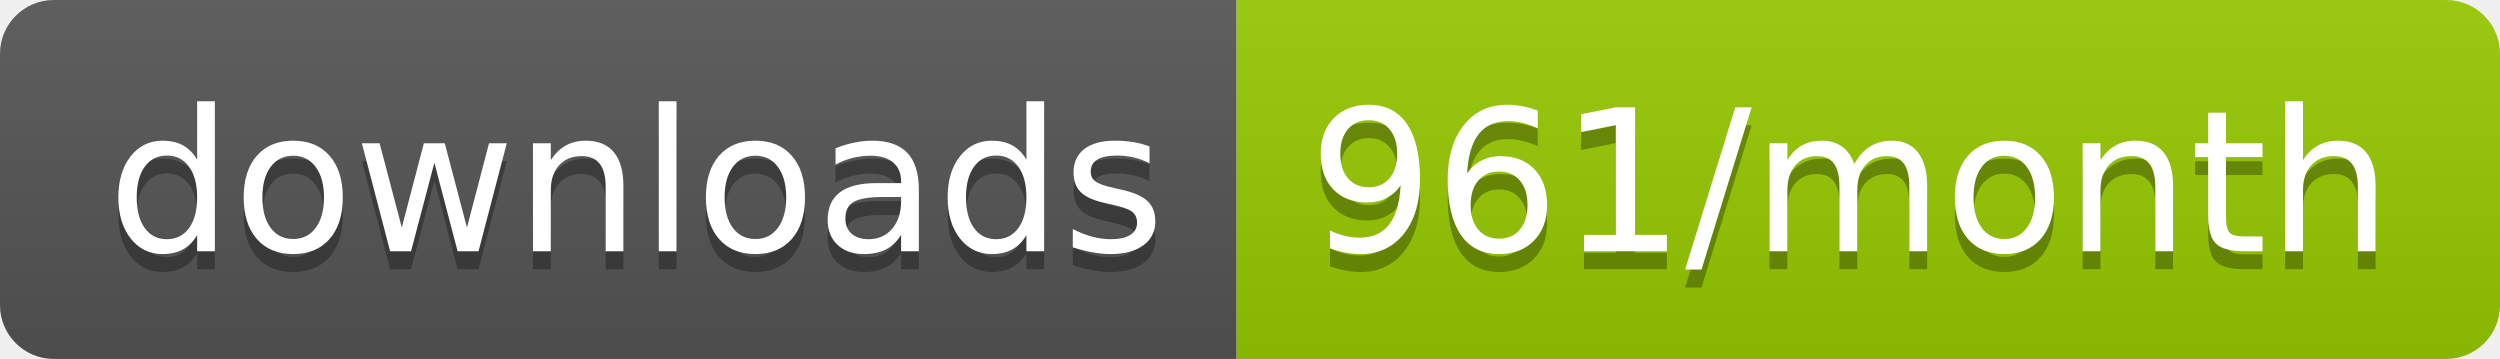
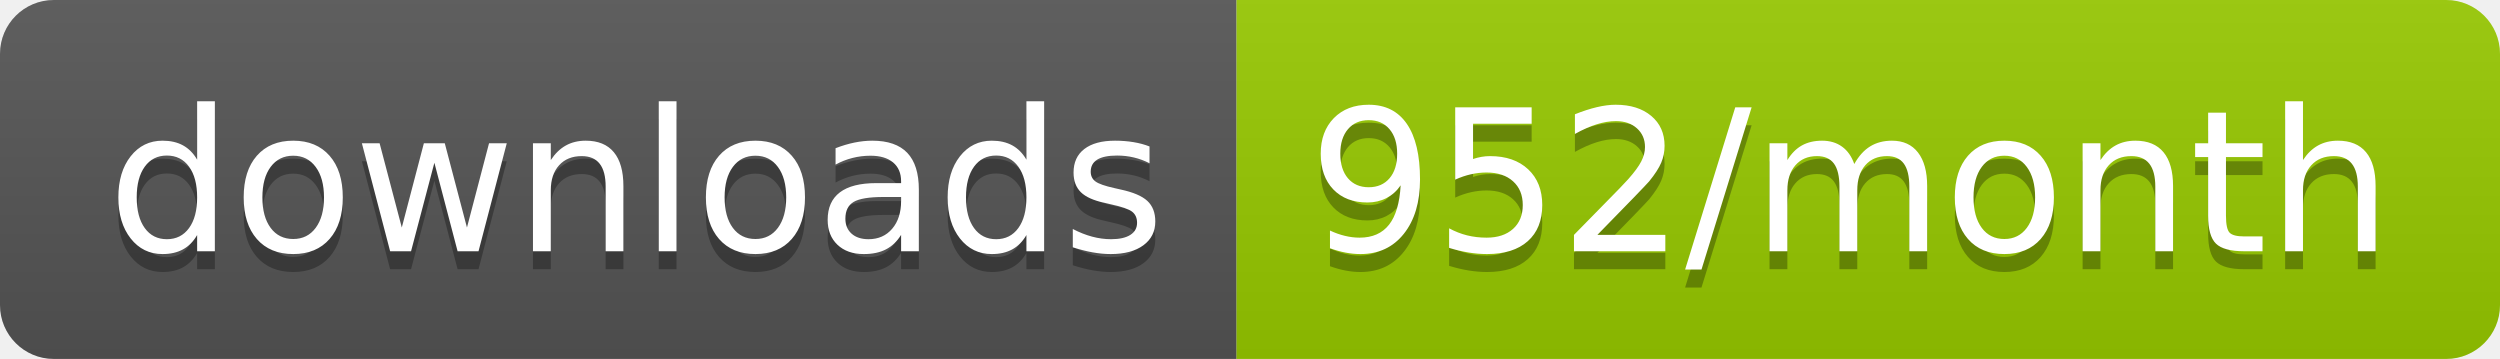
<svg xmlns="http://www.w3.org/2000/svg" width="139.3" height="20">
  <linearGradient id="smooth" x2="0" y2="100%">
    <stop offset="0" stop-color="#bbb" stop-opacity=".1" />
    <stop offset="1" stop-opacity=".1" />
  </linearGradient>
  <clipPath id="round">
    <rect width="139.3" height="20" rx="3" fill="#fff" />
  </clipPath>
  <g clip-path="url(#round)">
    <rect width="68.9" height="20" fill="#555" />
    <rect x="68.9" width="70.4" height="20" fill="#97CA00" />
    <rect width="139.3" height="20" fill="url(#smooth)" />
  </g>
  <g fill="#fff" text-anchor="middle" font-family="DejaVu Sans,Verdana,Geneva,sans-serif" font-size="110">
    <text x="354.5" y="150" fill="#010101" fill-opacity=".3" transform="scale(0.1)" textLength="589.0" lengthAdjust="spacing">downloads</text>
    <text x="354.5" y="140" transform="scale(0.1)" textLength="589.0" lengthAdjust="spacing">downloads</text>
-     <text x="1031.0" y="150" fill="#010101" fill-opacity=".3" transform="scale(0.1)" textLength="604.0" lengthAdjust="spacing">961/month</text>
-     <text x="1031.0" y="140" transform="scale(0.1)" textLength="604.0" lengthAdjust="spacing">961/month</text>
+     <text x="1031.0" y="150" fill="#010101" fill-opacity=".3" transform="scale(0.1)" textLength="604.0" lengthAdjust="spacing">952/month</text>
+     <text x="1031.0" y="140" transform="scale(0.1)" textLength="604.0" lengthAdjust="spacing">952/month</text>
  </g>
</svg>
